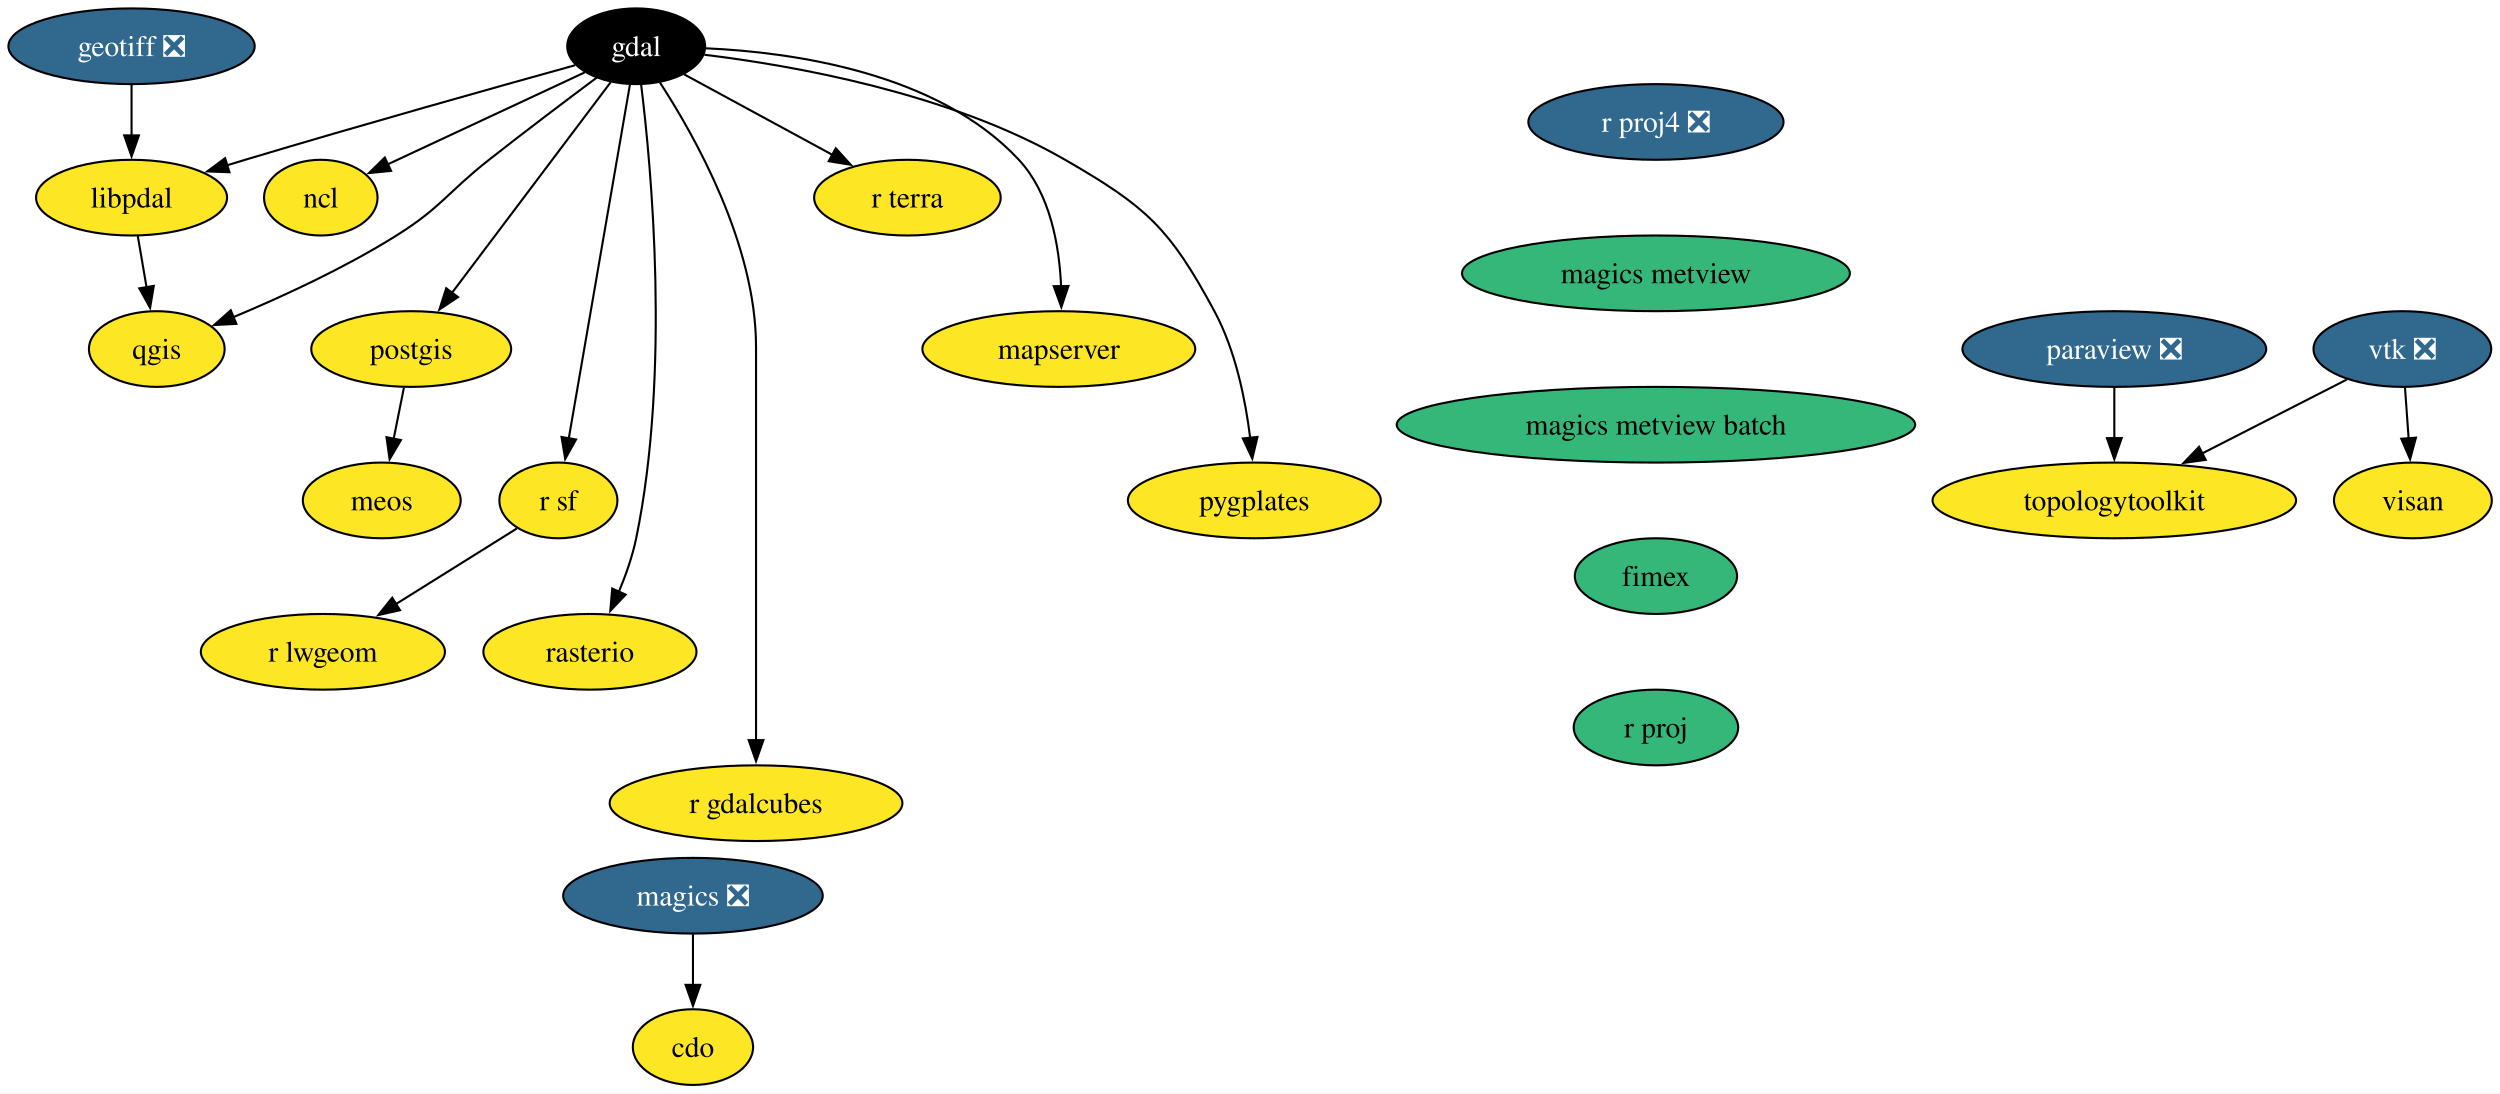
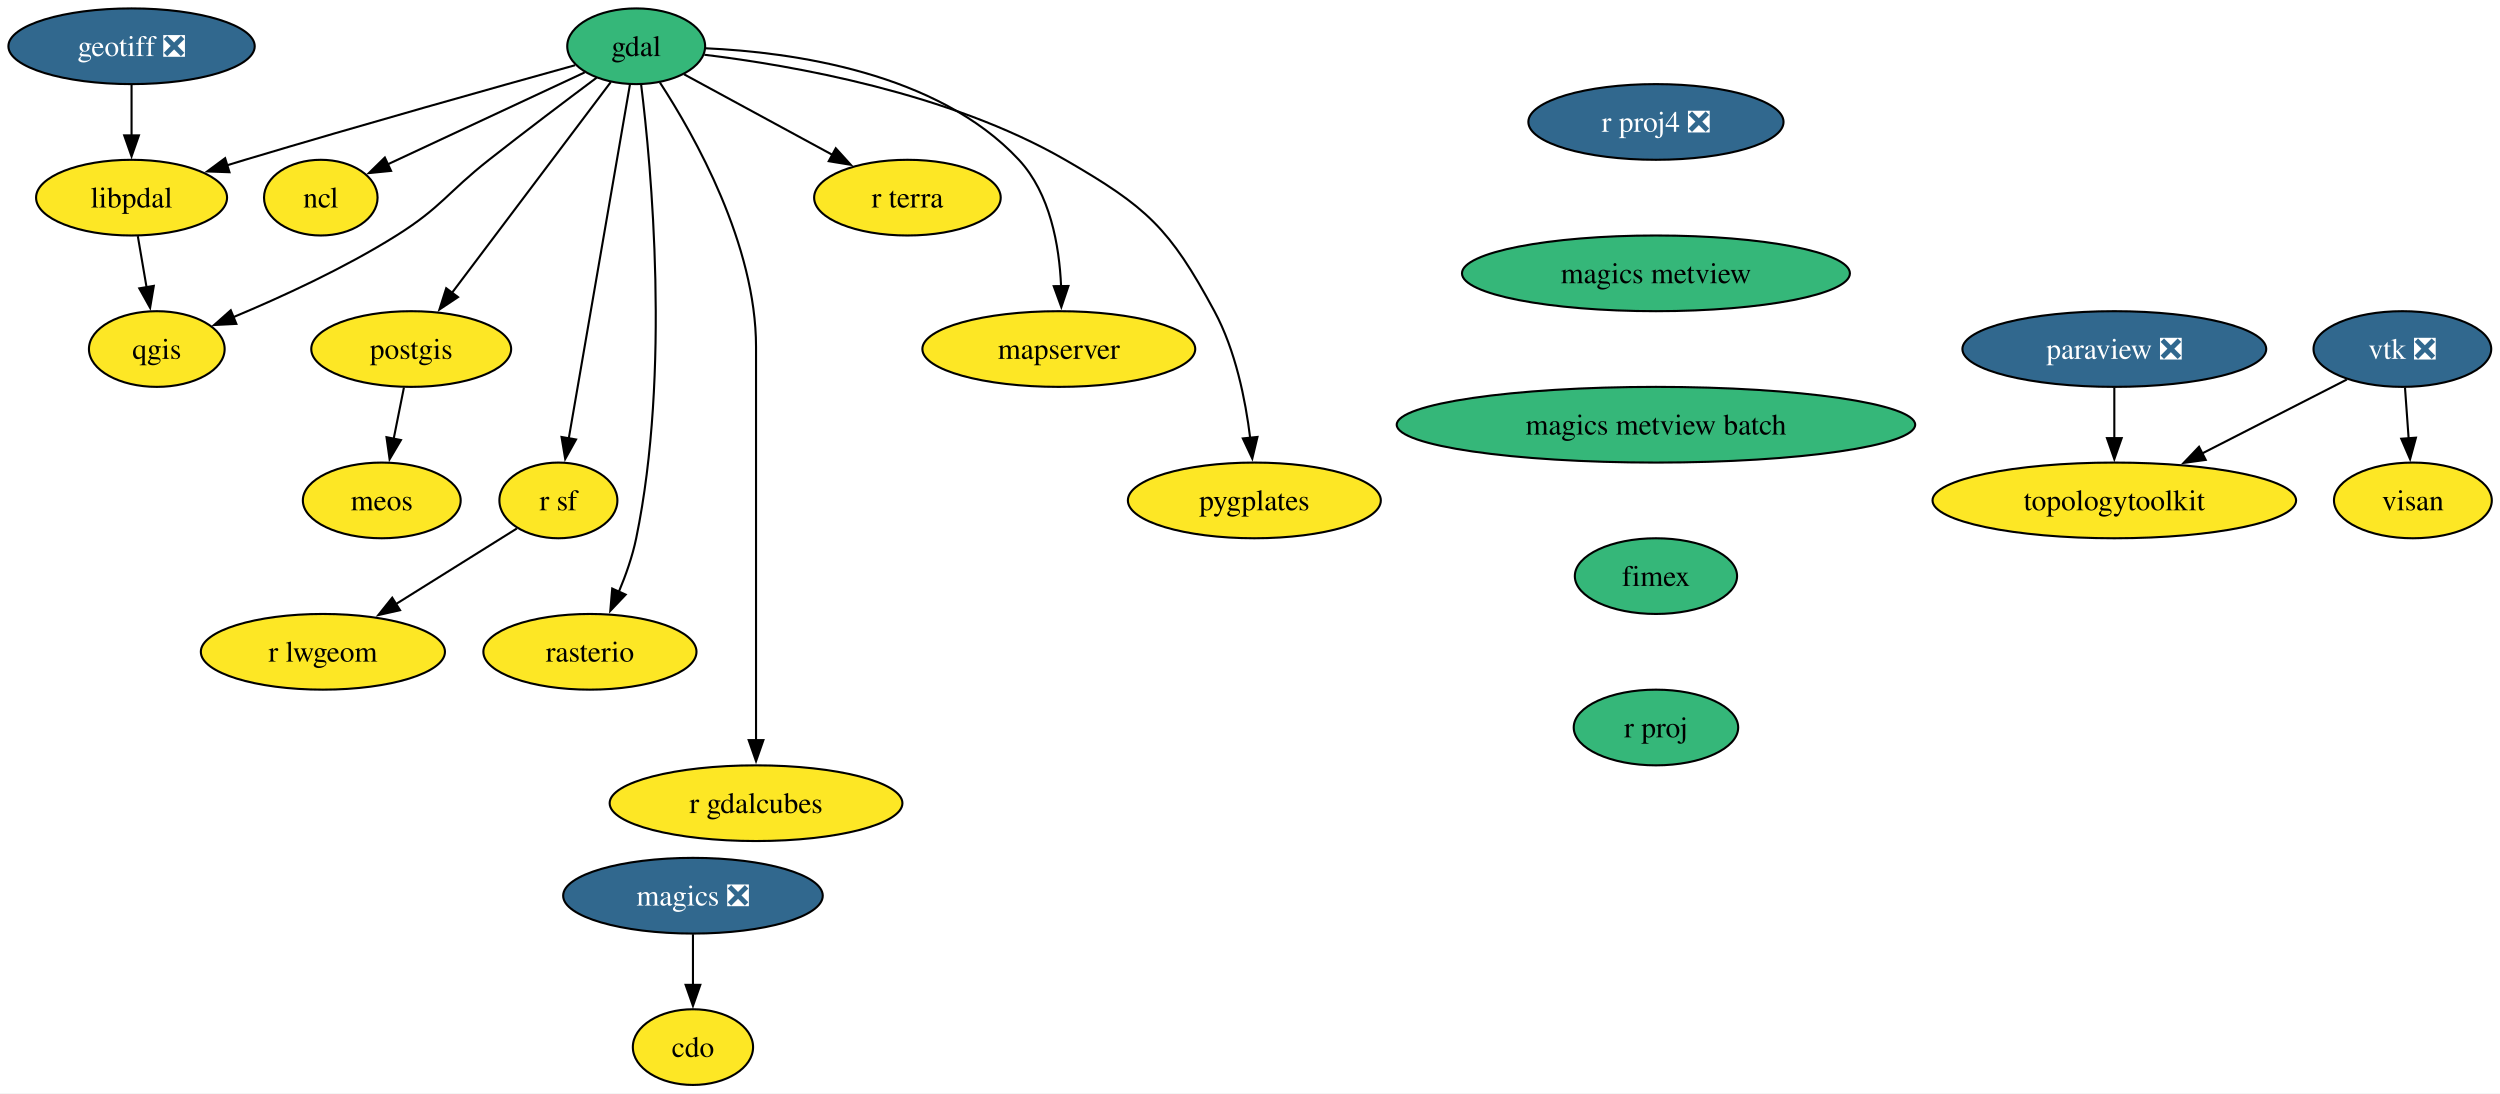
<svg xmlns="http://www.w3.org/2000/svg" xmlns:xlink="http://www.w3.org/1999/xlink" width="1189pt" height="520pt" viewBox="0.00 0.00 1189.00 520.00">
  <g id="graph0" class="graph" transform="scale(1 1) rotate(0) translate(4 516)">
    <polygon fill="white" stroke="none" points="-4,4 -4,-516 1185.1,-516 1185.1,4 -4,4" />
    <g id="node1" class="node">
      <g id="a_node1">
        <a xlink:href="https://github.com/conda-forge/cdo-feedstock" xlink:title="cdo">
          <ellipse fill="#fde725" stroke="black" cx="325.57" cy="-18" rx="28.59" ry="18" />
          <text xml:space="preserve" text-anchor="middle" x="325.57" y="-13.32" font-family="Times,serif" font-size="14.00">cdo</text>
        </a>
      </g>
    </g>
    <g id="node2" class="node">
      <g id="a_node2">
        <a xlink:href="https://github.com/conda-forge/gdal-feedstock" xlink:title="gdal">
-           <ellipse fill="#000000" stroke="black" cx="298.57" cy="-494" rx="32.79" ry="18" />
-           <text xml:space="preserve" text-anchor="middle" x="298.57" y="-489.32" font-family="Times,serif" font-size="14.00" fill="white">gdal</text>
+           <ellipse fill="#35b779" stroke="black" cx="298.57" cy="-494" rx="32.79" ry="18" />
+           <text xml:space="preserve" text-anchor="middle" x="298.57" y="-489.32" font-family="Times,serif" font-size="14.00">gdal</text>
        </a>
      </g>
    </g>
    <g id="node3" class="node">
      <g id="a_node3">
        <a xlink:href="https://github.com/conda-forge/ncl-feedstock" xlink:title="ncl">
          <ellipse fill="#fde725" stroke="black" cx="148.57" cy="-422" rx="27" ry="18" />
          <text xml:space="preserve" text-anchor="middle" x="148.57" y="-417.32" font-family="Times,serif" font-size="14.00">ncl</text>
        </a>
      </g>
    </g>
    <g id="edge1" class="edge">
      <path fill="none" stroke="black" d="M274.14,-481.6C248.52,-469.64 208.17,-450.81 180.16,-437.74" />
      <polygon fill="black" stroke="black" points="181.99,-434.73 171.45,-433.68 179.03,-441.08 181.99,-434.73" />
    </g>
    <g id="node4" class="node">
      <g id="a_node4">
        <a xlink:href="https://github.com/conda-forge/postgis-feedstock" xlink:title="postgis">
          <ellipse fill="#fde725" stroke="black" cx="191.57" cy="-350" rx="47.53" ry="18" />
          <text xml:space="preserve" text-anchor="middle" x="191.57" y="-345.32" font-family="Times,serif" font-size="14.00">postgis</text>
        </a>
      </g>
    </g>
    <g id="edge2" class="edge">
      <path fill="none" stroke="black" d="M286.51,-476.99C268.14,-452.61 232.99,-405.97 211,-376.78" />
      <polygon fill="black" stroke="black" points="213.82,-374.7 205,-368.82 208.22,-378.91 213.82,-374.7" />
    </g>
    <g id="node5" class="node">
      <g id="a_node5">
        <a xlink:href="https://github.com/conda-forge/qgis-feedstock" xlink:title="qgis">
          <ellipse fill="#fde725" stroke="black" cx="70.57" cy="-350" rx="32.27" ry="18" />
          <text xml:space="preserve" text-anchor="middle" x="70.57" y="-345.32" font-family="Times,serif" font-size="14.00">qgis</text>
        </a>
      </g>
    </g>
    <g id="edge3" class="edge">
      <path fill="none" stroke="black" d="M279.71,-479.02C265.54,-468.44 245.7,-453.48 228.57,-440 208.72,-424.37 205.97,-417.43 184.57,-404 159.84,-388.48 129.81,-374.7 106.79,-365.09" />
      <polygon fill="black" stroke="black" points="108.41,-361.97 97.83,-361.42 105.75,-368.44 108.41,-361.97" />
    </g>
    <g id="node6" class="node">
      <g id="a_node6">
        <a xlink:href="https://github.com/conda-forge/r-sf-feedstock" xlink:title="r sf">
          <ellipse fill="#fde725" stroke="black" cx="261.57" cy="-278" rx="28.06" ry="18" />
          <text xml:space="preserve" text-anchor="middle" x="261.57" y="-273.32" font-family="Times,serif" font-size="14.00">r sf</text>
        </a>
      </g>
    </g>
    <g id="edge4" class="edge">
      <path fill="none" stroke="black" d="M295.61,-475.85C289.26,-439.14 274.31,-352.66 266.51,-307.53" />
      <polygon fill="black" stroke="black" points="269.96,-306.98 264.81,-297.72 263.07,-308.17 269.96,-306.98" />
    </g>
    <g id="node7" class="node">
      <g id="a_node7">
        <a xlink:href="https://github.com/conda-forge/rasterio-feedstock" xlink:title="rasterio">
          <ellipse fill="#fde725" stroke="black" cx="276.57" cy="-206" rx="50.68" ry="18" />
          <text xml:space="preserve" text-anchor="middle" x="276.57" y="-201.33" font-family="Times,serif" font-size="14.00">rasterio</text>
        </a>
      </g>
    </g>
    <g id="edge5" class="edge">
      <path fill="none" stroke="black" d="M300.92,-475.8C305.73,-436.88 314.94,-339.23 298.57,-260 296.8,-251.41 293.65,-242.47 290.27,-234.42" />
      <polygon fill="black" stroke="black" points="293.56,-233.2 286.26,-225.51 287.17,-236.07 293.56,-233.2" />
    </g>
    <g id="node8" class="node">
      <g id="a_node8">
        <a xlink:href="https://github.com/conda-forge/r-gdalcubes-feedstock" xlink:title="r gdalcubes">
          <ellipse fill="#fde725" stroke="black" cx="355.57" cy="-134" rx="69.62" ry="18" />
          <text xml:space="preserve" text-anchor="middle" x="355.57" y="-129.32" font-family="Times,serif" font-size="14.00">r gdalcubes</text>
        </a>
      </g>
    </g>
    <g id="edge6" class="edge">
      <path fill="none" stroke="black" d="M309.83,-476.8C326.45,-451.29 355.57,-399.61 355.57,-351 355.57,-351 355.57,-351 355.57,-277 355.57,-237.74 355.57,-192.38 355.57,-163.69" />
      <polygon fill="black" stroke="black" points="359.07,-164 355.57,-154 352.07,-164 359.07,-164" />
    </g>
    <g id="node9" class="node">
      <g id="a_node9">
        <a xlink:href="https://github.com/conda-forge/r-terra-feedstock" xlink:title="r terra">
          <ellipse fill="#fde725" stroke="black" cx="427.57" cy="-422" rx="44.37" ry="18" />
          <text xml:space="preserve" text-anchor="middle" x="427.57" y="-417.32" font-family="Times,serif" font-size="14.00">r terra</text>
        </a>
      </g>
    </g>
    <g id="edge7" class="edge">
      <path fill="none" stroke="black" d="M321.34,-480.65C340.91,-470.03 369.46,-454.53 392.04,-442.28" />
      <polygon fill="black" stroke="black" points="393.49,-445.48 400.61,-437.63 390.15,-439.33 393.49,-445.48" />
    </g>
    <g id="node10" class="node">
      <g id="a_node10">
        <a xlink:href="https://github.com/conda-forge/mapserver-feedstock" xlink:title="mapserver">
          <ellipse fill="#fde725" stroke="black" cx="499.57" cy="-350" rx="64.89" ry="18" />
          <text xml:space="preserve" text-anchor="middle" x="499.57" y="-345.32" font-family="Times,serif" font-size="14.00">mapserver</text>
        </a>
      </g>
    </g>
    <g id="edge8" class="edge">
      <path fill="none" stroke="black" d="M331.69,-493.03C372.72,-491.19 441.92,-481.58 480.57,-440 495.47,-423.98 499.81,-399.25 500.65,-379.92" />
      <polygon fill="black" stroke="black" points="504.15,-379.98 500.77,-369.94 497.15,-379.9 504.15,-379.98" />
    </g>
    <g id="node11" class="node">
      <g id="a_node11">
        <a xlink:href="https://github.com/conda-forge/pygplates-feedstock" xlink:title="pygplates">
          <ellipse fill="#fde725" stroke="black" cx="592.57" cy="-278" rx="60.15" ry="18" />
          <text xml:space="preserve" text-anchor="middle" x="592.57" y="-273.32" font-family="Times,serif" font-size="14.00">pygplates</text>
        </a>
      </g>
    </g>
    <g id="edge9" class="edge">
      <path fill="none" stroke="black" d="M330.98,-489.96C373,-484.87 447.42,-471.82 502.57,-440 541.5,-417.54 552.25,-407.56 573.57,-368 583.61,-349.38 588.35,-325.89 590.58,-307.72" />
      <polygon fill="black" stroke="black" points="594.05,-308.19 591.59,-297.89 587.09,-307.48 594.05,-308.19" />
    </g>
    <g id="node12" class="node">
      <g id="a_node12">
        <a xlink:href="https://github.com/conda-forge/libpdal-feedstock" xlink:title="libpdal">
          <ellipse fill="#fde725" stroke="black" cx="58.57" cy="-422" rx="45.42" ry="18" />
          <text xml:space="preserve" text-anchor="middle" x="58.57" y="-417.32" font-family="Times,serif" font-size="14.00">libpdal</text>
        </a>
      </g>
    </g>
    <g id="edge10" class="edge">
      <path fill="none" stroke="black" d="M269.51,-484.98C232.84,-474.81 167.89,-456.59 112.57,-440 109.72,-439.14 106.78,-438.25 103.81,-437.34" />
      <polygon fill="black" stroke="black" points="105.13,-434.09 94.54,-434.47 103.06,-440.77 105.13,-434.09" />
    </g>
    <g id="node13" class="node">
      <g id="a_node13">
        <a xlink:href="https://github.com/conda-forge/meos-feedstock" xlink:title="meos">
          <ellipse fill="#fde725" stroke="black" cx="177.57" cy="-278" rx="37.53" ry="18" />
          <text xml:space="preserve" text-anchor="middle" x="177.57" y="-273.32" font-family="Times,serif" font-size="14.00">meos</text>
        </a>
      </g>
    </g>
    <g id="edge11" class="edge">
      <path fill="none" stroke="black" d="M188.11,-331.7C186.64,-324.32 184.88,-315.52 183.22,-307.25" />
      <polygon fill="black" stroke="black" points="186.68,-306.71 181.29,-297.59 179.82,-308.08 186.68,-306.71" />
    </g>
    <g id="node14" class="node">
      <g id="a_node14">
        <a xlink:href="https://github.com/conda-forge/r-lwgeom-feedstock" xlink:title="r lwgeom">
          <ellipse fill="#fde725" stroke="black" cx="149.57" cy="-206" rx="58.05" ry="18" />
          <text xml:space="preserve" text-anchor="middle" x="149.57" y="-201.33" font-family="Times,serif" font-size="14.00">r lwgeom</text>
        </a>
      </g>
    </g>
    <g id="edge12" class="edge">
      <path fill="none" stroke="black" d="M241.81,-264.65C225.94,-254.73 203.28,-240.57 184.39,-228.76" />
      <polygon fill="black" stroke="black" points="186.25,-225.8 175.92,-223.47 182.54,-231.73 186.25,-225.8" />
    </g>
    <g id="edge13" class="edge">
      <path fill="none" stroke="black" d="M61.54,-403.7C62.8,-396.32 64.31,-387.52 65.73,-379.25" />
      <polygon fill="black" stroke="black" points="69.15,-380.04 67.39,-369.6 62.25,-378.86 69.15,-380.04" />
    </g>
    <g id="node15" class="node">
      <g id="a_node15">
        <a xlink:href="https://github.com/conda-forge/geotiff-feedstock/pull/79" xlink:title="geotiff ❎">
          <ellipse fill="#31688e" stroke="black" cx="58.57" cy="-494" rx="58.57" ry="18" />
          <text xml:space="preserve" text-anchor="middle" x="58.57" y="-489.32" font-family="Times,serif" font-size="14.00" fill="white">geotiff ❎</text>
        </a>
      </g>
    </g>
    <g id="edge14" class="edge">
      <path fill="none" stroke="black" d="M58.57,-475.7C58.57,-468.41 58.57,-459.73 58.57,-451.54" />
      <polygon fill="black" stroke="black" points="62.07,-451.62 58.57,-441.62 55.07,-451.62 62.07,-451.62" />
    </g>
    <g id="node16" class="node">
      <g id="a_node16">
        <a xlink:href="https://github.com/conda-forge/magics-feedstock/pull/145" xlink:title="magics ❎">
          <ellipse fill="#31688e" stroke="black" cx="325.57" cy="-90" rx="61.73" ry="18" />
          <text xml:space="preserve" text-anchor="middle" x="325.57" y="-85.33" font-family="Times,serif" font-size="14.00" fill="white">magics ❎</text>
        </a>
      </g>
    </g>
    <g id="edge15" class="edge">
      <path fill="none" stroke="black" d="M325.57,-71.7C325.57,-64.41 325.57,-55.73 325.57,-47.54" />
      <polygon fill="black" stroke="black" points="329.07,-47.62 325.57,-37.62 322.07,-47.62 329.07,-47.62" />
    </g>
    <g id="node17" class="node">
      <g id="a_node17">
        <a xlink:href="https://github.com/conda-forge/paraview-feedstock/pull/292" xlink:title="paraview ❎">
          <ellipse fill="#31688e" stroke="black" cx="1001.57" cy="-350" rx="72.25" ry="18" />
          <text xml:space="preserve" text-anchor="middle" x="1001.57" y="-345.32" font-family="Times,serif" font-size="14.00" fill="white">paraview ❎</text>
        </a>
      </g>
    </g>
    <g id="node18" class="node">
      <g id="a_node18">
        <a xlink:href="https://github.com/conda-forge/topologytoolkit-feedstock" xlink:title="topologytoolkit">
          <ellipse fill="#fde725" stroke="black" cx="1001.57" cy="-278" rx="86.46" ry="18" />
          <text xml:space="preserve" text-anchor="middle" x="1001.57" y="-273.32" font-family="Times,serif" font-size="14.00">topologytoolkit</text>
        </a>
      </g>
    </g>
    <g id="edge16" class="edge">
      <path fill="none" stroke="black" d="M1001.57,-331.7C1001.57,-324.41 1001.57,-315.73 1001.57,-307.54" />
      <polygon fill="black" stroke="black" points="1005.07,-307.62 1001.57,-297.62 998.07,-307.62 1005.07,-307.62" />
    </g>
    <g id="node19" class="node">
      <g id="a_node19">
        <a xlink:href="https://github.com/conda-forge/r-proj4-feedstock/pull/55" xlink:title="r proj4 ❎">
          <ellipse fill="#31688e" stroke="black" cx="783.57" cy="-458" rx="60.68" ry="18" />
          <text xml:space="preserve" text-anchor="middle" x="783.57" y="-453.32" font-family="Times,serif" font-size="14.00" fill="white">r proj4 ❎</text>
        </a>
      </g>
    </g>
    <g id="node20" class="node">
      <g id="a_node20">
        <a xlink:href="https://github.com/conda-forge/magics-metview-feedstock" xlink:title="magics metview">
          <ellipse fill="#35b779" stroke="black" cx="783.57" cy="-386" rx="92.25" ry="18" />
          <text xml:space="preserve" text-anchor="middle" x="783.57" y="-381.32" font-family="Times,serif" font-size="14.00">magics metview</text>
        </a>
      </g>
    </g>
    <g id="node23" class="node">
      <g id="a_node23">
        <a xlink:href="https://github.com/conda-forge/magics-metview-batch-feedstock" xlink:title="magics metview batch">
          <ellipse fill="#35b779" stroke="black" cx="783.57" cy="-314" rx="123.29" ry="18" />
          <text xml:space="preserve" text-anchor="middle" x="783.57" y="-309.32" font-family="Times,serif" font-size="14.00">magics metview batch</text>
        </a>
      </g>
    </g>
    <g id="node21" class="node">
      <g id="a_node21">
        <a xlink:href="https://github.com/conda-forge/vtk-feedstock/pull/402" xlink:title="vtk ❎">
          <ellipse fill="#31688e" stroke="black" cx="1138.57" cy="-350" rx="42.26" ry="18" />
          <text xml:space="preserve" text-anchor="middle" x="1138.57" y="-345.32" font-family="Times,serif" font-size="14.00" fill="white">vtk ❎</text>
        </a>
      </g>
    </g>
    <g id="edge18" class="edge">
      <path fill="none" stroke="black" d="M1112.16,-335.5C1092.69,-325.56 1065.82,-311.83 1043.44,-300.39" />
      <polygon fill="black" stroke="black" points="1045.04,-297.28 1034.55,-295.85 1041.86,-303.51 1045.04,-297.28" />
    </g>
    <g id="node22" class="node">
      <g id="a_node22">
        <a xlink:href="https://github.com/conda-forge/visan-feedstock" xlink:title="visan">
          <ellipse fill="#fde725" stroke="black" cx="1143.57" cy="-278" rx="37.53" ry="18" />
          <text xml:space="preserve" text-anchor="middle" x="1143.57" y="-273.32" font-family="Times,serif" font-size="14.00">visan</text>
        </a>
      </g>
    </g>
    <g id="edge19" class="edge">
      <path fill="none" stroke="black" d="M1139.81,-331.7C1140.33,-324.41 1140.95,-315.73 1141.54,-307.54" />
      <polygon fill="black" stroke="black" points="1145.02,-307.84 1142.24,-297.61 1138.04,-307.34 1145.02,-307.84" />
    </g>
    <g id="node24" class="node">
      <g id="a_node24">
        <a xlink:href="https://github.com/conda-forge/fimex-feedstock" xlink:title="fimex">
          <ellipse fill="#35b779" stroke="black" cx="783.57" cy="-242" rx="38.58" ry="18" />
          <text xml:space="preserve" text-anchor="middle" x="783.57" y="-237.32" font-family="Times,serif" font-size="14.00">fimex</text>
        </a>
      </g>
    </g>
    <g id="node25" class="node">
      <g id="a_node25">
        <a xlink:href="https://github.com/conda-forge/r-proj-feedstock" xlink:title="r proj">
          <ellipse fill="#35b779" stroke="black" cx="783.57" cy="-170" rx="39.11" ry="18" />
          <text xml:space="preserve" text-anchor="middle" x="783.57" y="-165.32" font-family="Times,serif" font-size="14.00">r proj</text>
        </a>
      </g>
    </g>
  </g>
</svg>
